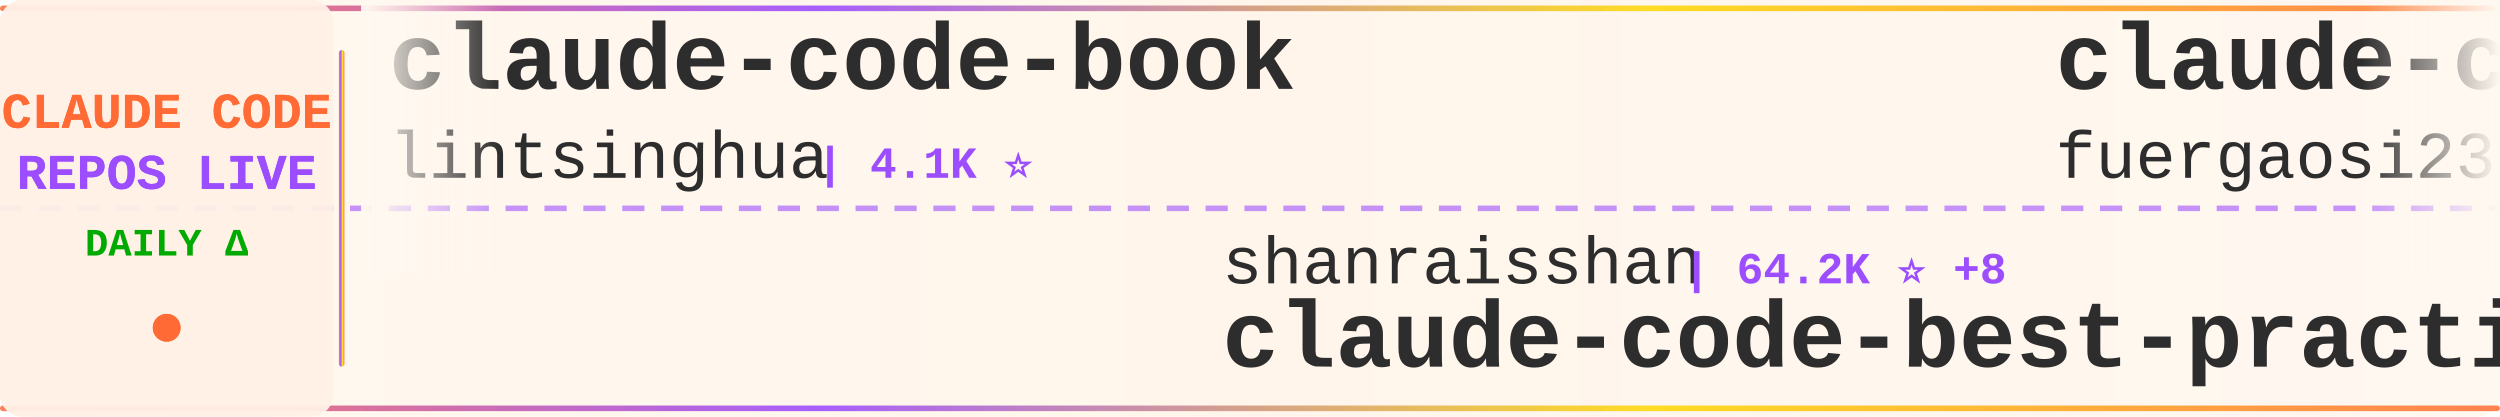
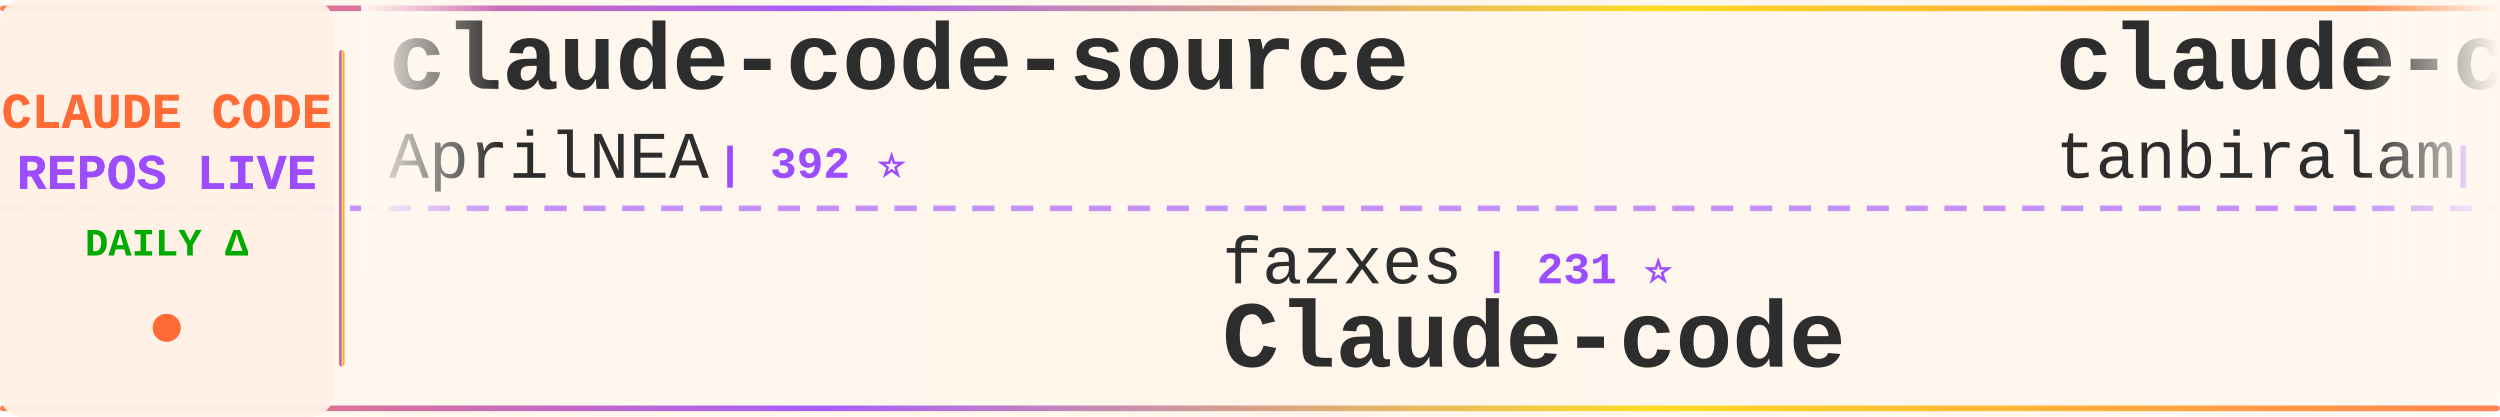
<svg xmlns="http://www.w3.org/2000/svg" width="900" height="150">
  <defs>
    <linearGradient id="tickerBg" x1="0%" y1="0%" x2="100%" y2="0%">
      <stop offset="0%" style="stop-color:#fff8f0;stop-opacity:0.98" />
      <stop offset="50%" style="stop-color:#fff5eb;stop-opacity:1" />
      <stop offset="100%" style="stop-color:#fff8f0;stop-opacity:0.98" />
    </linearGradient>
    <linearGradient id="borderGrad" x1="0%" y1="0%" x2="100%" y2="0%">
      <stop offset="0%" style="stop-color:#FF6B35;stop-opacity:0.85">
        <animate attributeName="stop-opacity" values="0.85;1;0.85" dur="2s" repeatCount="indefinite" />
      </stop>
      <stop offset="33%" style="stop-color:#9C4EFF;stop-opacity:0.9">
        <animate attributeName="stop-opacity" values="0.9;1;0.9" dur="2.2s" repeatCount="indefinite" />
      </stop>
      <stop offset="66%" style="stop-color:#FFD700;stop-opacity:0.85">
        <animate attributeName="stop-opacity" values="0.85;1;0.85" dur="1.8s" repeatCount="indefinite" />
      </stop>
      <stop offset="100%" style="stop-color:#FF6B35;stop-opacity:0.85">
        <animate attributeName="stop-opacity" values="0.85;1;0.85" dur="2s" repeatCount="indefinite" />
      </stop>
    </linearGradient>
    <filter id="textGlow">
      <feGaussianBlur stdDeviation="0.15" result="coloredBlur" />
      <feMerge>
        <feMergeNode in="coloredBlur" />
        <feMergeNode in="SourceGraphic" />
      </feMerge>
    </filter>
    <filter id="metricGlow">
      <feGaussianBlur stdDeviation="0.2" result="coloredBlur" />
      <feMerge>
        <feMergeNode in="coloredBlur" />
        <feMergeNode in="SourceGraphic" />
      </feMerge>
    </filter>
    <linearGradient id="leftFade" x1="0%" y1="0%" x2="100%" y2="0%">
      <stop offset="0%" style="stop-color:#fff8f0;stop-opacity:1" />
      <stop offset="100%" style="stop-color:#fff8f0;stop-opacity:0" />
    </linearGradient>
    <linearGradient id="rightFade" x1="0%" y1="0%" x2="100%" y2="0%">
      <stop offset="0%" style="stop-color:#fff8f0;stop-opacity:0" />
      <stop offset="100%" style="stop-color:#fff8f0;stop-opacity:1" />
    </linearGradient>
  </defs>
  <rect width="900" height="150" fill="url(#tickerBg)" rx="8" />
  <rect x="0" y="2" width="900" height="2" fill="url(#borderGrad)" rx="1" />
  <rect x="0" y="146" width="900" height="2" fill="url(#borderGrad)" rx="1" />
  <line x1="0" y1="75" x2="900" y2="75" stroke="#9C4EFF" stroke-width="2" stroke-dasharray="8 6" opacity="0.6" />
  <rect x="0" y="0" width="120" height="150" fill="#fff0e6" opacity="0.95" rx="8" />
  <text x="60" y="46" font-family="'Courier New', monospace" font-size="18" font-weight="bold" fill="#FF6B35" text-anchor="middle" filter="url(#textGlow)">
    CLAUDE CODE
  </text>
  <text x="60" y="68" font-family="'Courier New', monospace" font-size="18" font-weight="bold" fill="#9C4EFF" text-anchor="middle" filter="url(#textGlow)">
    REPOS LIVE
  </text>
  <text x="60" y="92" font-family="'Courier New', monospace" font-size="14" font-weight="bold" fill="#00aa00" text-anchor="middle">
    DAILY Δ
  </text>
  <circle cx="60" cy="118" r="5" fill="#FF6B35" filter="url(#metricGlow)">
    <animate attributeName="r" values="4;6;4" dur="1.5s" repeatCount="indefinite" />
    <animate attributeName="opacity" values="0.6;1;0.6" dur="1.5s" repeatCount="indefinite" />
  </circle>
  <rect x="122" y="18" width="2" height="114" fill="url(#borderGrad)" rx="1" />
  <clipPath id="tickerClip">
    <rect x="130" y="0" width="770" height="150" />
  </clipPath>
  <g clip-path="url(#tickerClip)">
    <g id="tickerItems">
      <animateTransform attributeName="transform" attributeType="XML" type="translate" from="0 0" to="-3000 0" dur="54s" repeatCount="indefinite" />
      <g transform="translate(0, 0)">
-         <text x="140" y="32" font-family="'Courier New', monospace" font-size="34" font-weight="bold" fill="#2d2d2d">claude-code-book</text>
-         <text x="140" y="64" font-family="'Courier New', monospace" font-size="24" font-weight="normal" fill="#2d2d2d" opacity="1.0">lintsinghua</text>
-         <text x="294" y="64" font-family="'Courier New', monospace" font-size="16" font-weight="bold" fill="#9C4EFF"> | 4.1K ⭐</text>
+         <text x="140" y="32" font-family="'Courier New', monospace" font-size="34" font-weight="bold" fill="#2d2d2d">claude-code-source</text>
+         <text x="140" y="64" font-family="'Courier New', monospace" font-size="24" font-weight="normal" fill="#2d2d2d" opacity="1.0">AprilNEA</text>
+         <text x="258" y="64" font-family="'Courier New', monospace" font-size="16" font-weight="bold" fill="#9C4EFF"> | 392 ⭐</text>
      </g>
      <g transform="translate(300, 0)">
-         <text x="140" y="102" font-family="'Courier New', monospace" font-size="24" font-weight="normal" fill="#2d2d2d" opacity="1.0">shanraisshan</text>
-         <text x="306" y="102" font-family="'Courier New', monospace" font-size="16" font-weight="bold" fill="#9C4EFF"> | 64.2K ⭐ +8</text>
-         <text x="140" y="132" font-family="'Courier New', monospace" font-size="34" font-weight="bold" fill="#2d2d2d">claude-code-best-practic...</text>
+         <text x="140" y="102" font-family="'Courier New', monospace" font-size="24" font-weight="normal" fill="#2d2d2d" opacity="1.0">fazxes</text>
+         <text x="234" y="102" font-family="'Courier New', monospace" font-size="16" font-weight="bold" fill="#9C4EFF"> | 231 ⭐</text>
+         <text x="140" y="132" font-family="'Courier New', monospace" font-size="34" font-weight="bold" fill="#2d2d2d">Claude-code</text>
      </g>
      <g transform="translate(600, 0)">
-         <text x="140" y="32" font-family="'Courier New', monospace" font-size="34" font-weight="bold" fill="#2d2d2d">claude-code-proxy</text>
-         <text x="140" y="64" font-family="'Courier New', monospace" font-size="24" font-weight="normal" fill="#2d2d2d" opacity="1.0">fuergaosi233</text>
-         <text x="306" y="64" font-family="'Courier New', monospace" font-size="16" font-weight="bold" fill="#9C4EFF"> | 2.8K ⭐</text>
+         <text x="140" y="32" font-family="'Courier New', monospace" font-size="34" font-weight="bold" fill="#2d2d2d">claude-code</text>
+         <text x="140" y="64" font-family="'Courier New', monospace" font-size="24" font-weight="normal" fill="#2d2d2d" opacity="1.0">tanbiralam</text>
+         <text x="282" y="64" font-family="'Courier New', monospace" font-size="16" font-weight="bold" fill="#9C4EFF"> | 2.1K ⭐</text>
      </g>
      <g transform="translate(900, 0)">
-         <text x="140" y="102" font-family="'Courier New', monospace" font-size="24" font-weight="normal" fill="#2d2d2d" opacity="1.0">Cranot</text>
-         <text x="234" y="102" font-family="'Courier New', monospace" font-size="16" font-weight="bold" fill="#9C4EFF"> | 2.9K ⭐</text>
-         <text x="140" y="132" font-family="'Courier New', monospace" font-size="34" font-weight="bold" fill="#2d2d2d">claude-code-guide</text>
+         <text x="140" y="102" font-family="'Courier New', monospace" font-size="24" font-weight="normal" fill="#2d2d2d" opacity="1.0">liuup</text>
+         <text x="222" y="102" font-family="'Courier New', monospace" font-size="16" font-weight="bold" fill="#9C4EFF"> | 3.8K ⭐ +5</text>
+         <text x="140" y="132" font-family="'Courier New', monospace" font-size="34" font-weight="bold" fill="#2d2d2d">claude-code-analysis</text>
      </g>
      <g transform="translate(1200, 0)">
-         <text x="140" y="32" font-family="'Courier New', monospace" font-size="34" font-weight="bold" fill="#2d2d2d">claude-code-guide</text>
-         <text x="140" y="64" font-family="'Courier New', monospace" font-size="24" font-weight="normal" fill="#2d2d2d" opacity="1.0">zebbern</text>
-         <text x="246" y="64" font-family="'Courier New', monospace" font-size="16" font-weight="bold" fill="#9C4EFF"> | 4.5K ⭐ +3</text>
+         <text x="140" y="32" font-family="'Courier New', monospace" font-size="34" font-weight="bold" fill="#2d2d2d">claude-code-proxy</text>
+         <text x="140" y="64" font-family="'Courier New', monospace" font-size="24" font-weight="normal" fill="#2d2d2d" opacity="1.0">1rgs</text>
+         <text x="210" y="64" font-family="'Courier New', monospace" font-size="16" font-weight="bold" fill="#9C4EFF"> | 3.7K ⭐ +1</text>
      </g>
      <g transform="translate(1500, 0)">
-         <text x="140" y="102" font-family="'Courier New', monospace" font-size="24" font-weight="normal" fill="#2d2d2d" opacity="1.0">VILA-Lab</text>
-         <text x="258" y="102" font-family="'Courier New', monospace" font-size="16" font-weight="bold" fill="#9C4EFF"> | 2.0K ⭐</text>
-         <text x="140" y="132" font-family="'Courier New', monospace" font-size="34" font-weight="bold" fill="#2d2d2d">Dive-into-Claude-Code</text>
+         <text x="140" y="102" font-family="'Courier New', monospace" font-size="24" font-weight="normal" fill="#2d2d2d" opacity="1.0">777genius</text>
+         <text x="270" y="102" font-family="'Courier New', monospace" font-size="16" font-weight="bold" fill="#9C4EFF"> | 925 ⭐</text>
+         <text x="140" y="132" font-family="'Courier New', monospace" font-size="34" font-weight="bold" fill="#2d2d2d">claude-code-source-code</text>
      </g>
      <g transform="translate(1800, 0)">
-         <text x="140" y="32" font-family="'Courier New', monospace" font-size="34" font-weight="bold" fill="#2d2d2d">claude-code-from-scratch</text>
-         <text x="140" y="64" font-family="'Courier New', monospace" font-size="24" font-weight="normal" fill="#2d2d2d" opacity="1.0">Windy3f3f3f3f</text>
-         <text x="318" y="64" font-family="'Courier New', monospace" font-size="16" font-weight="bold" fill="#9C4EFF"> | 2.5K ⭐</text>
+         <text x="140" y="32" font-family="'Courier New', monospace" font-size="34" font-weight="bold" fill="#2d2d2d">claude-code-system-promp...</text>
+         <text x="140" y="64" font-family="'Courier New', monospace" font-size="24" font-weight="normal" fill="#2d2d2d" opacity="1.0">Piebald-AI</text>
+         <text x="282" y="64" font-family="'Courier New', monospace" font-size="16" font-weight="bold" fill="#9C4EFF"> | 12.2K ⭐ +3</text>
      </g>
      <g transform="translate(2100, 0)">
-         <text x="140" y="102" font-family="'Courier New', monospace" font-size="24" font-weight="normal" fill="#2d2d2d" opacity="1.0">lorryjovens-hub</text>
-         <text x="342" y="102" font-family="'Courier New', monospace" font-size="16" font-weight="bold" fill="#9C4EFF"> | 1.7K ⭐</text>
-         <text x="140" y="132" font-family="'Courier New', monospace" font-size="34" font-weight="bold" fill="#2d2d2d">claude-code-rust</text>
+         <text x="140" y="102" font-family="'Courier New', monospace" font-size="24" font-weight="normal" fill="#2d2d2d" opacity="1.0">JrCx7scC</text>
+         <text x="258" y="102" font-family="'Courier New', monospace" font-size="16" font-weight="bold" fill="#9C4EFF"> | 373 ⭐</text>
+         <text x="140" y="132" font-family="'Courier New', monospace" font-size="34" font-weight="bold" fill="#2d2d2d">claude-code-source</text>
      </g>
      <g transform="translate(2400, 0)">
-         <text x="140" y="32" font-family="'Courier New', monospace" font-size="34" font-weight="bold" fill="#2d2d2d">claude-code-showcase</text>
-         <text x="140" y="64" font-family="'Courier New', monospace" font-size="24" font-weight="normal" fill="#2d2d2d" opacity="1.0">ChrisWiles</text>
-         <text x="282" y="64" font-family="'Courier New', monospace" font-size="16" font-weight="bold" fill="#9C4EFF"> | 6.0K ⭐</text>
+         <text x="140" y="32" font-family="'Courier New', monospace" font-size="34" font-weight="bold" fill="#2d2d2d">claude-code-hub</text>
+         <text x="140" y="64" font-family="'Courier New', monospace" font-size="24" font-weight="normal" fill="#2d2d2d" opacity="1.0">ding113</text>
+         <text x="246" y="64" font-family="'Courier New', monospace" font-size="16" font-weight="bold" fill="#9C4EFF"> | 3.3K ⭐ +2</text>
      </g>
      <g transform="translate(2700, 0)">
-         <text x="140" y="102" font-family="'Courier New', monospace" font-size="24" font-weight="normal" fill="#2d2d2d" opacity="1.0">huangserva</text>
-         <text x="282" y="102" font-family="'Courier New', monospace" font-size="16" font-weight="bold" fill="#9C4EFF"> | 622 ⭐</text>
-         <text x="140" y="132" font-family="'Courier New', monospace" font-size="34" font-weight="bold" fill="#2d2d2d">claude-code-cli</text>
+         <text x="140" y="102" font-family="'Courier New', monospace" font-size="24" font-weight="normal" fill="#2d2d2d" opacity="1.0">anthropics</text>
+         <text x="282" y="102" font-family="'Courier New', monospace" font-size="16" font-weight="bold" fill="#9C4EFF"> | 8.6K ⭐ +2</text>
+         <text x="140" y="132" font-family="'Courier New', monospace" font-size="34" font-weight="bold" fill="#2d2d2d">claude-code-action</text>
      </g>
      <g transform="translate(3000, 0)">
-         <text x="140" y="32" font-family="'Courier New', monospace" font-size="34" font-weight="bold" fill="#2d2d2d">claude-code-book</text>
-         <text x="140" y="64" font-family="'Courier New', monospace" font-size="24" font-weight="normal" fill="#2d2d2d" opacity="1.0">lintsinghua</text>
-         <text x="294" y="64" font-family="'Courier New', monospace" font-size="16" font-weight="bold" fill="#9C4EFF"> | 4.1K ⭐</text>
+         <text x="140" y="32" font-family="'Courier New', monospace" font-size="34" font-weight="bold" fill="#2d2d2d">claude-code-source</text>
+         <text x="140" y="64" font-family="'Courier New', monospace" font-size="24" font-weight="normal" fill="#2d2d2d" opacity="1.0">AprilNEA</text>
+         <text x="258" y="64" font-family="'Courier New', monospace" font-size="16" font-weight="bold" fill="#9C4EFF"> | 392 ⭐</text>
      </g>
      <g transform="translate(3300, 0)">
-         <text x="140" y="102" font-family="'Courier New', monospace" font-size="24" font-weight="normal" fill="#2d2d2d" opacity="1.0">shanraisshan</text>
-         <text x="306" y="102" font-family="'Courier New', monospace" font-size="16" font-weight="bold" fill="#9C4EFF"> | 64.2K ⭐ +8</text>
-         <text x="140" y="132" font-family="'Courier New', monospace" font-size="34" font-weight="bold" fill="#2d2d2d">claude-code-best-practic...</text>
+         <text x="140" y="102" font-family="'Courier New', monospace" font-size="24" font-weight="normal" fill="#2d2d2d" opacity="1.0">fazxes</text>
+         <text x="234" y="102" font-family="'Courier New', monospace" font-size="16" font-weight="bold" fill="#9C4EFF"> | 231 ⭐</text>
+         <text x="140" y="132" font-family="'Courier New', monospace" font-size="34" font-weight="bold" fill="#2d2d2d">Claude-code</text>
      </g>
      <g transform="translate(3600, 0)">
-         <text x="140" y="32" font-family="'Courier New', monospace" font-size="34" font-weight="bold" fill="#2d2d2d">claude-code-proxy</text>
-         <text x="140" y="64" font-family="'Courier New', monospace" font-size="24" font-weight="normal" fill="#2d2d2d" opacity="1.0">fuergaosi233</text>
-         <text x="306" y="64" font-family="'Courier New', monospace" font-size="16" font-weight="bold" fill="#9C4EFF"> | 2.8K ⭐</text>
+         <text x="140" y="32" font-family="'Courier New', monospace" font-size="34" font-weight="bold" fill="#2d2d2d">claude-code</text>
+         <text x="140" y="64" font-family="'Courier New', monospace" font-size="24" font-weight="normal" fill="#2d2d2d" opacity="1.0">tanbiralam</text>
+         <text x="282" y="64" font-family="'Courier New', monospace" font-size="16" font-weight="bold" fill="#9C4EFF"> | 2.1K ⭐</text>
      </g>
      <g transform="translate(3900, 0)">
-         <text x="140" y="102" font-family="'Courier New', monospace" font-size="24" font-weight="normal" fill="#2d2d2d" opacity="1.0">Cranot</text>
-         <text x="234" y="102" font-family="'Courier New', monospace" font-size="16" font-weight="bold" fill="#9C4EFF"> | 2.9K ⭐</text>
-         <text x="140" y="132" font-family="'Courier New', monospace" font-size="34" font-weight="bold" fill="#2d2d2d">claude-code-guide</text>
+         <text x="140" y="102" font-family="'Courier New', monospace" font-size="24" font-weight="normal" fill="#2d2d2d" opacity="1.0">liuup</text>
+         <text x="222" y="102" font-family="'Courier New', monospace" font-size="16" font-weight="bold" fill="#9C4EFF"> | 3.8K ⭐ +5</text>
+         <text x="140" y="132" font-family="'Courier New', monospace" font-size="34" font-weight="bold" fill="#2d2d2d">claude-code-analysis</text>
      </g>
    </g>
  </g>
  <rect x="130" y="0" width="50" height="100" fill="url(#leftFade)" />
  <rect x="850" y="0" width="50" height="100" fill="url(#rightFade)" />
</svg>
